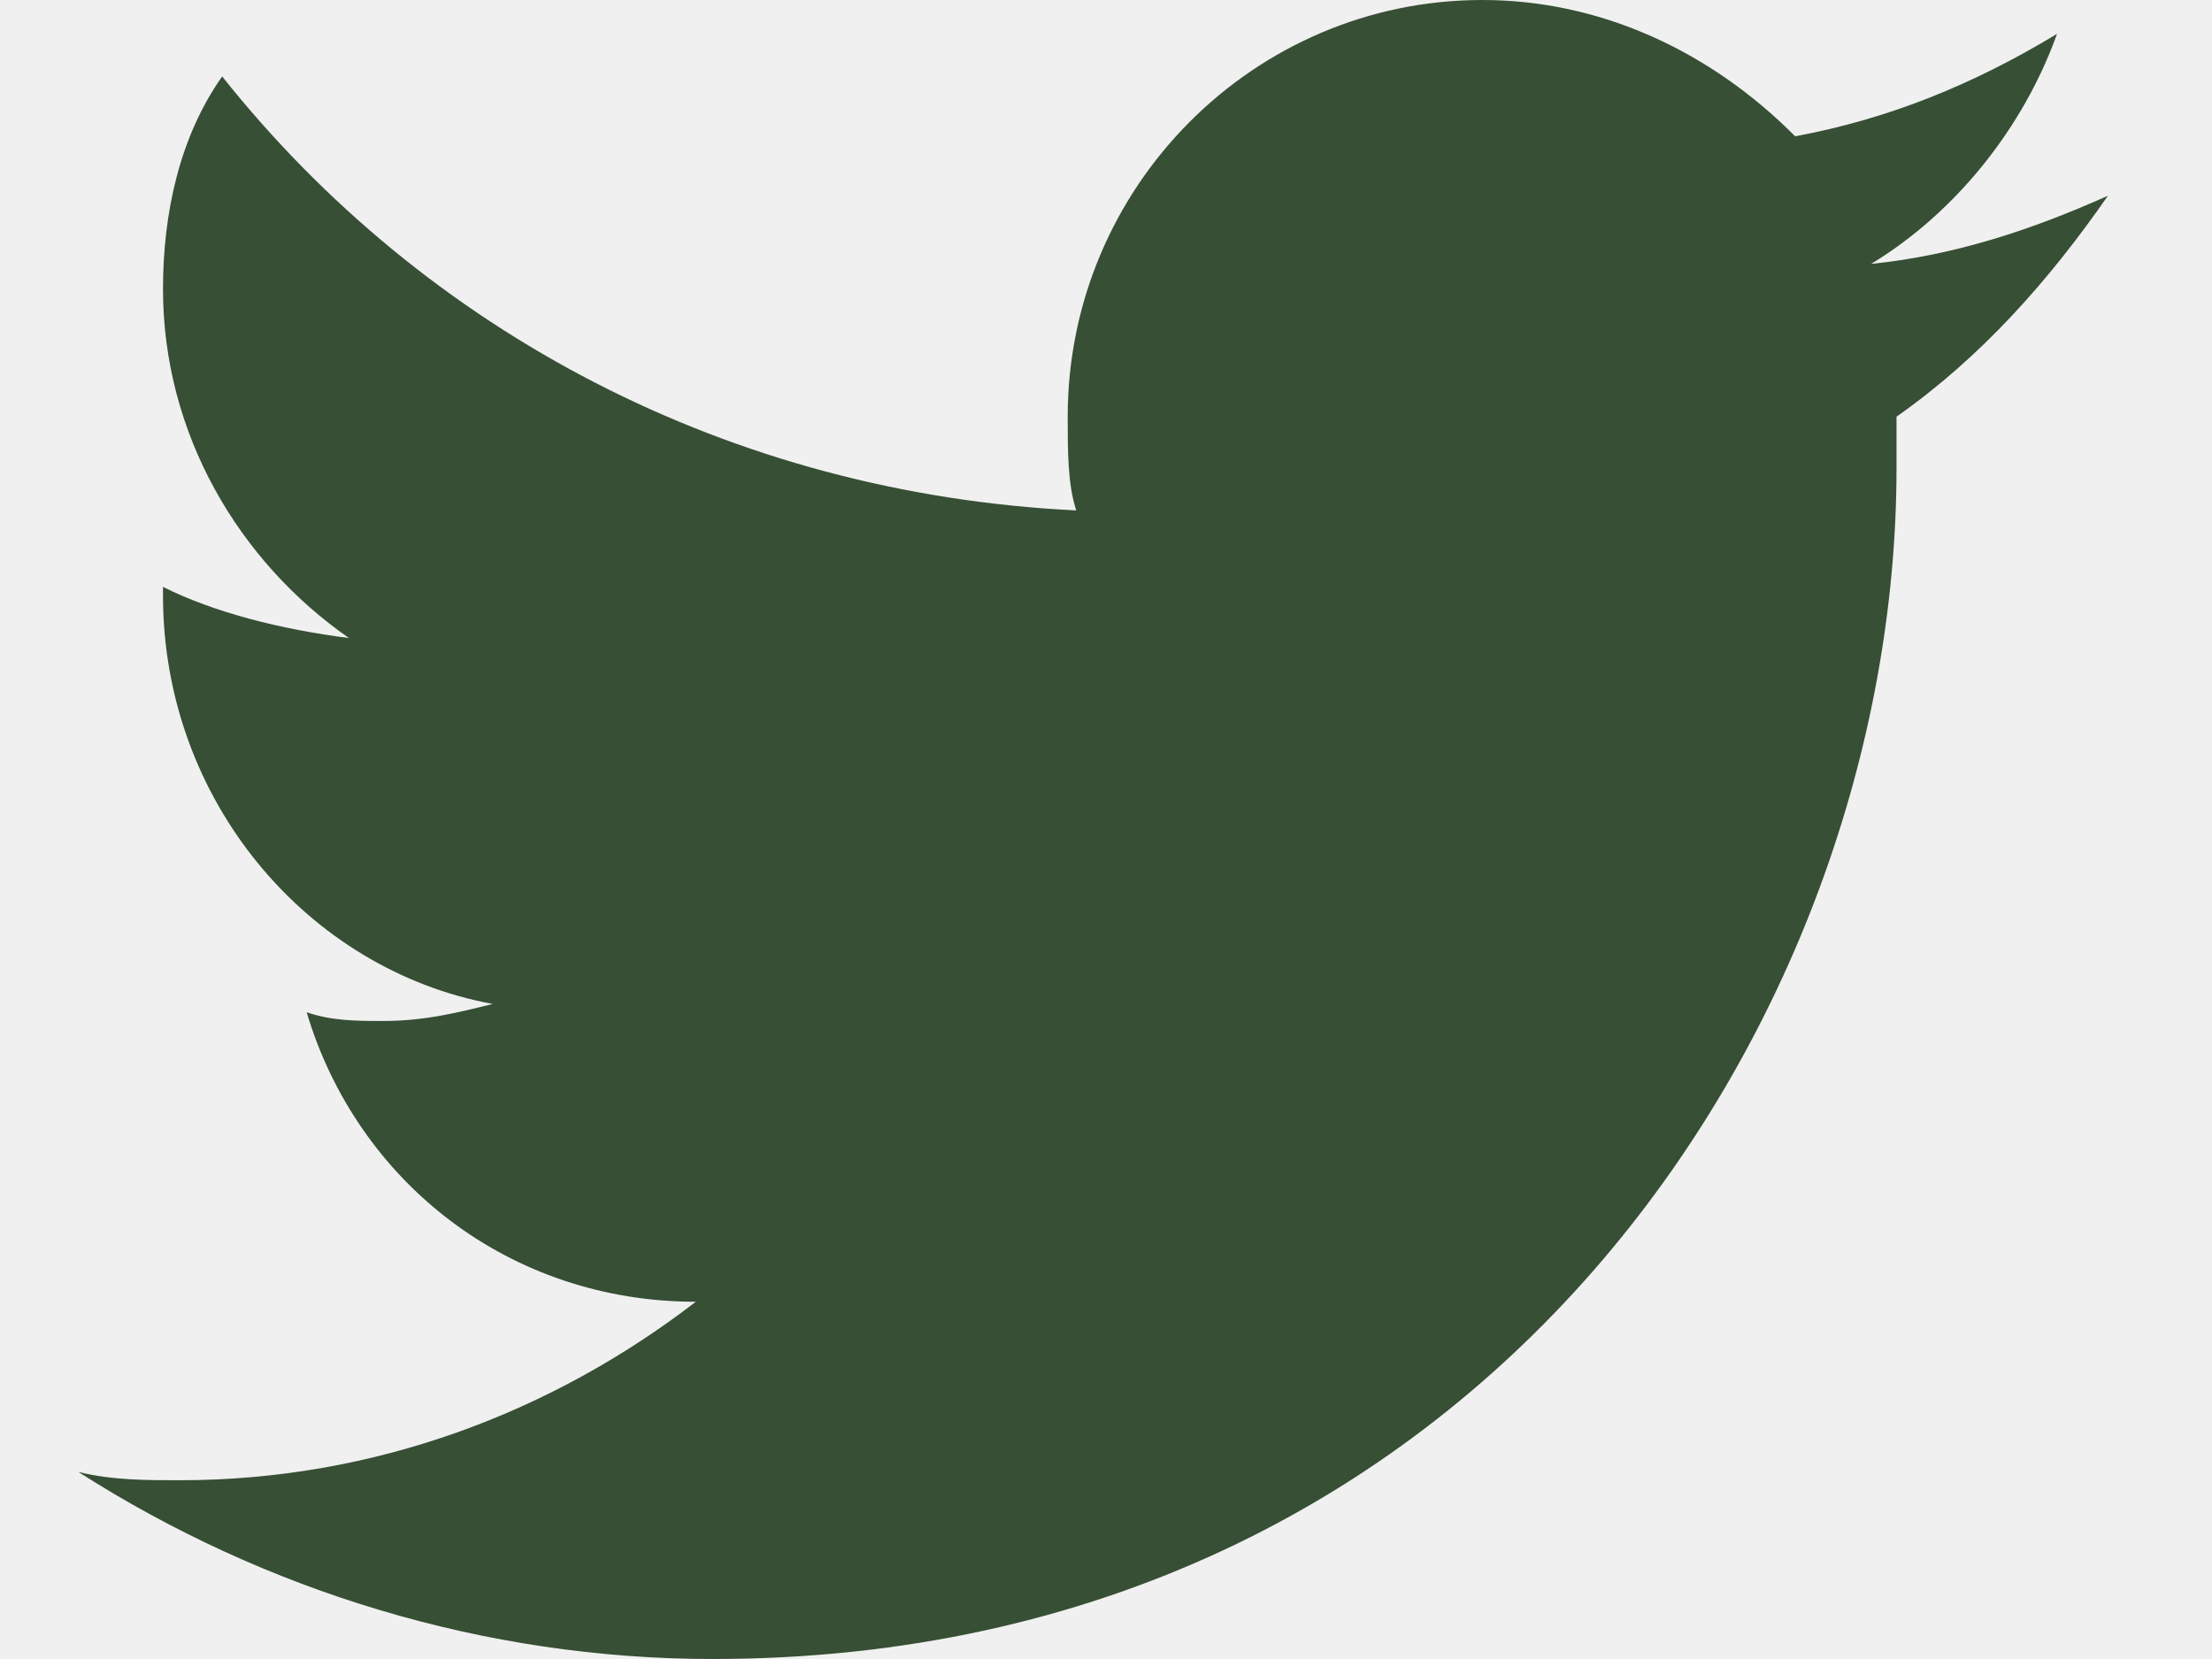
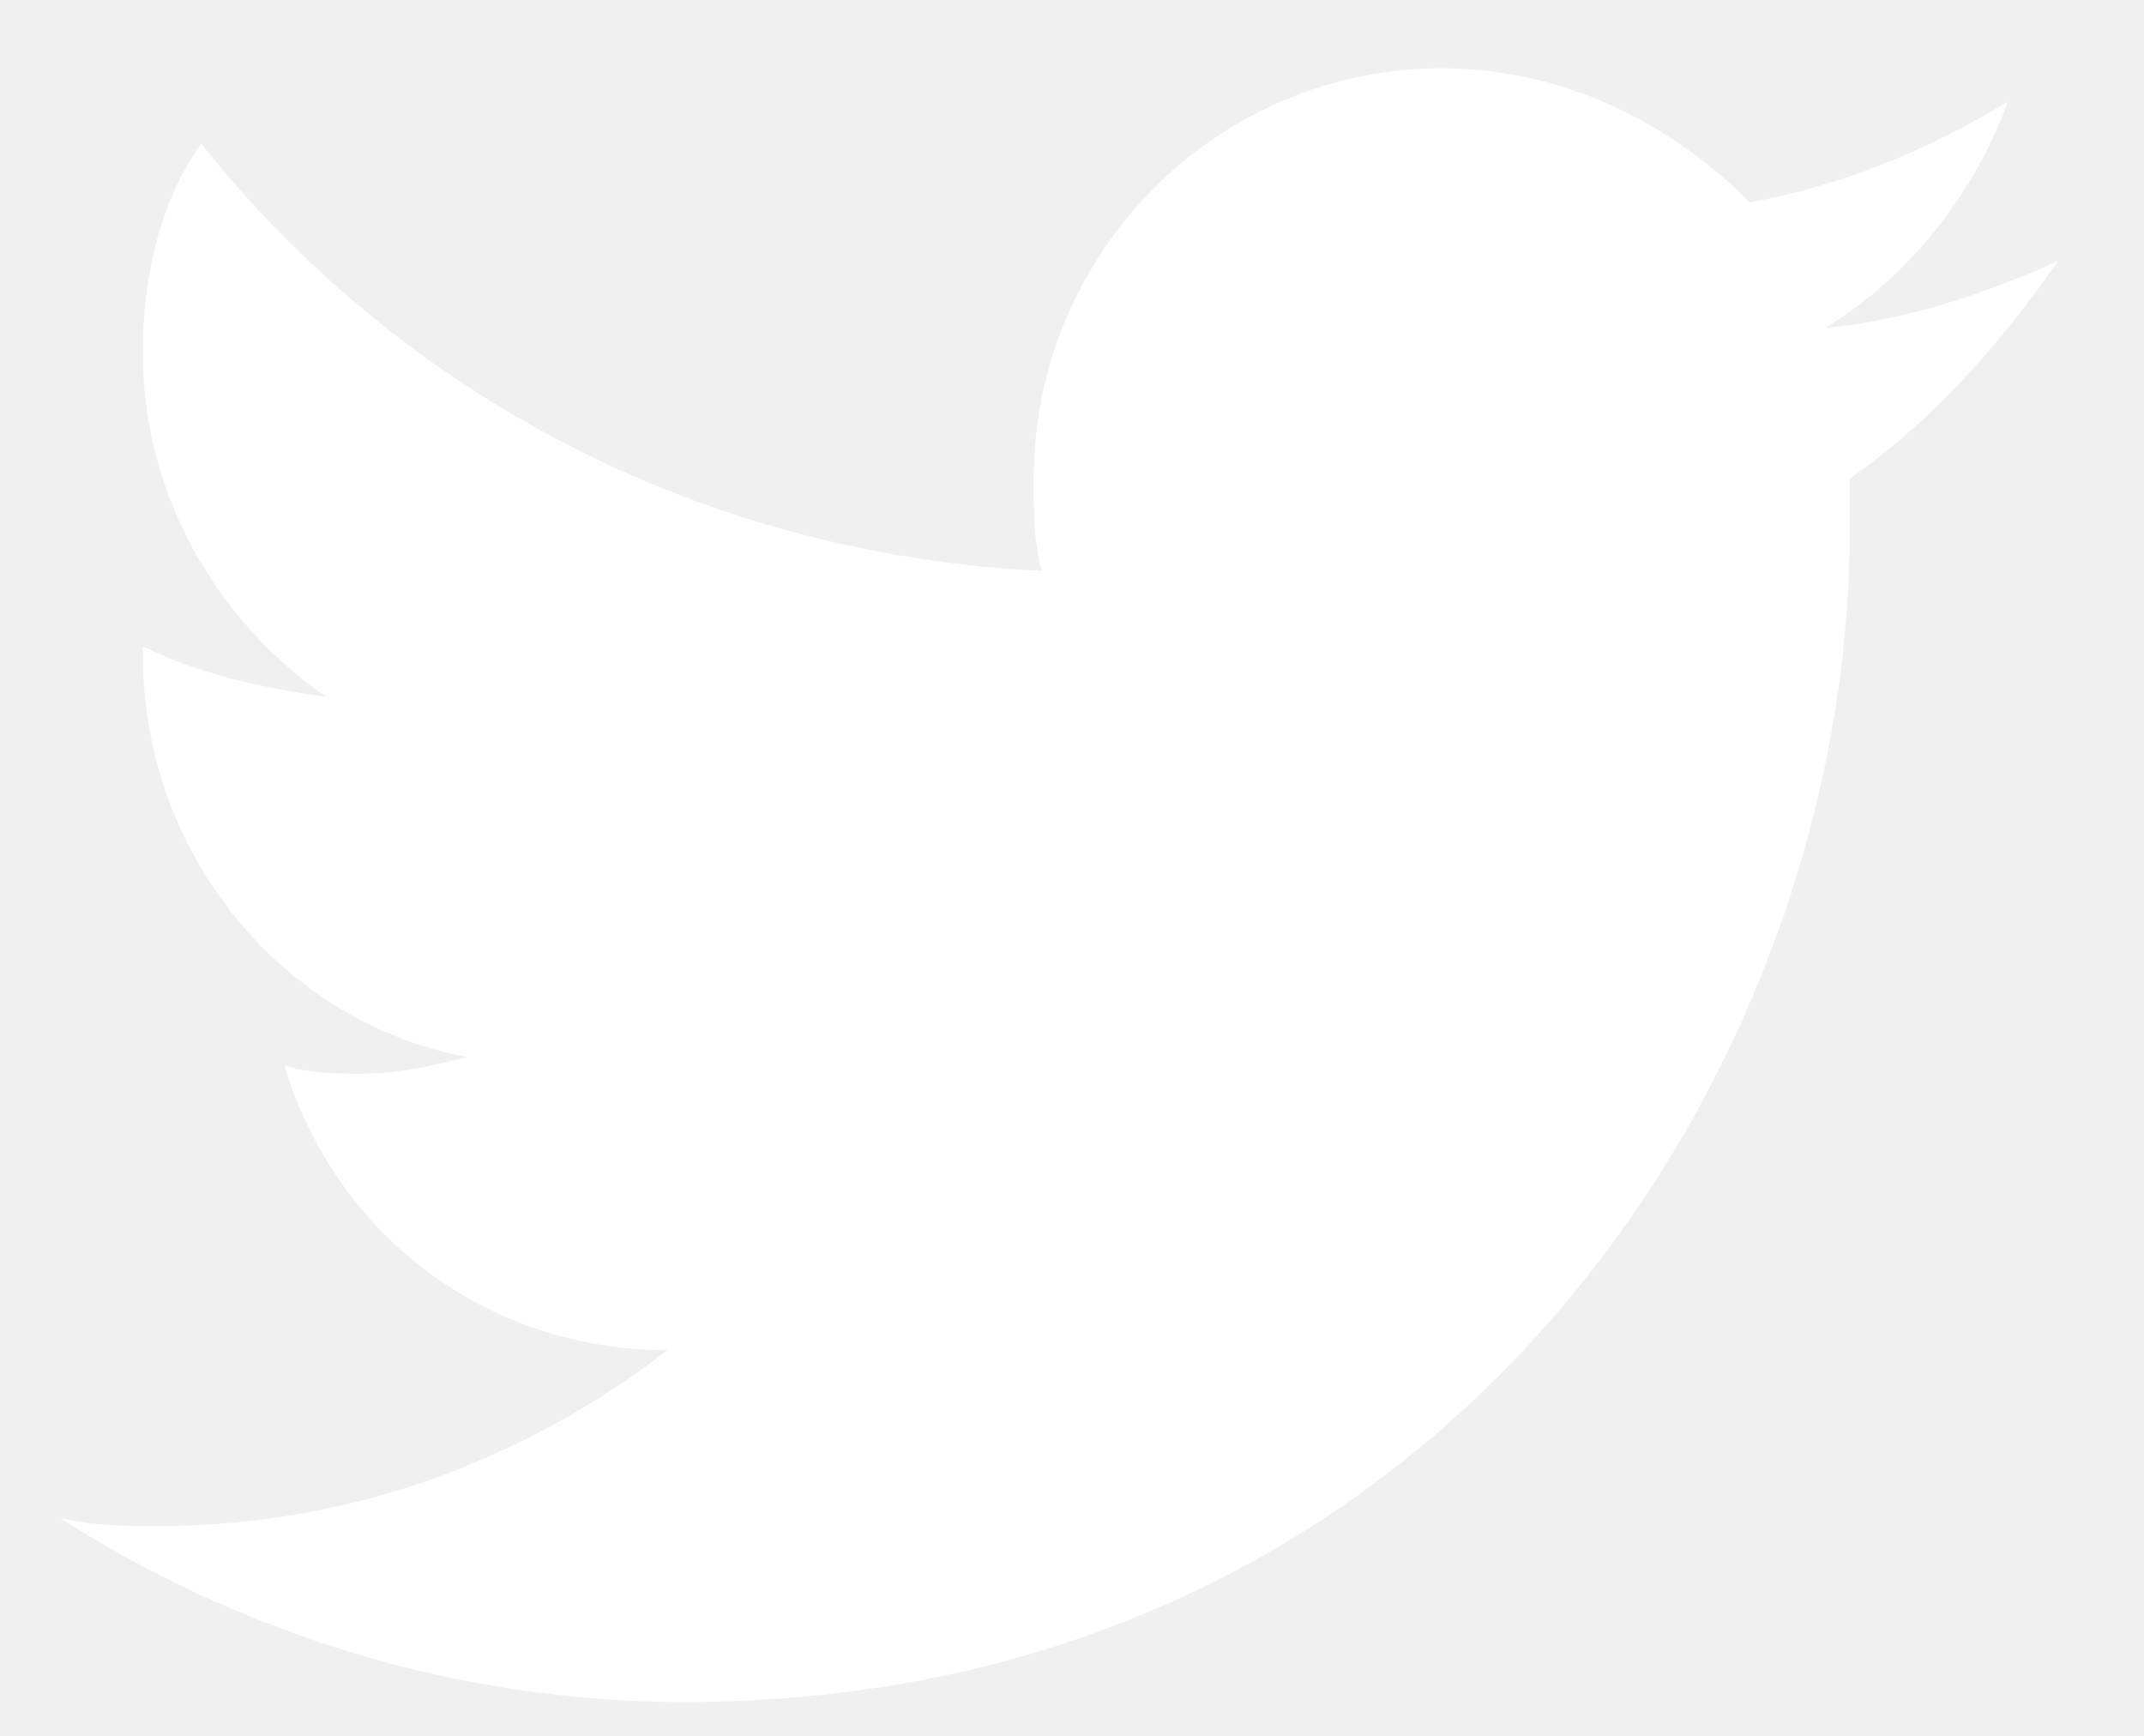
- <svg xmlns="http://www.w3.org/2000/svg" width="16" height="12" viewBox="0 0 16 12" fill="none">
-   <g clip-path="url(#clip0_4859_858)">
-     <path d="M15.247 1.416C14.698 1.661 14.146 1.846 13.534 1.909C14.146 1.538 14.636 0.923 14.879 0.245C14.268 0.615 13.656 0.861 12.985 0.986C12.373 0.37 11.577 0 10.722 0C9.069 0 7.723 1.353 7.723 3.014C7.723 3.262 7.723 3.507 7.785 3.692C5.277 3.57 3.076 2.399 1.607 0.553C1.301 0.986 1.179 1.538 1.179 2.091C1.179 3.139 1.729 4.062 2.524 4.615C2.034 4.553 1.547 4.43 1.179 4.245C1.179 4.245 1.179 4.245 1.179 4.308C1.179 5.784 2.218 7.014 3.564 7.262C3.32 7.322 3.076 7.385 2.77 7.385C2.586 7.385 2.402 7.385 2.218 7.322C2.586 8.553 3.688 9.416 5.033 9.416C3.994 10.216 2.708 10.707 1.301 10.707C1.057 10.707 0.811 10.707 0.567 10.647C1.913 11.507 3.504 12 5.155 12C10.722 12 13.718 7.385 13.718 3.385C13.718 3.262 13.718 3.139 13.718 3.014C14.33 2.584 14.82 2.031 15.247 1.416Z" fill="#374F35" />
-   </g>
-   <defs>
-     <clipPath id="clip0_4859_858">
-       <rect width="15.333" height="12" fill="white" transform="translate(0.400391)" />
-     </clipPath>
-   </defs>
+ <svg xmlns="http://www.w3.org/2000/svg" width="21" height="17" viewBox="0 0 21 17" fill="none">
+   <path d="M20.157 2.557C19.424 2.884 18.688 3.13 17.873 3.214C18.688 2.72 19.341 1.9 19.666 0.996C18.851 1.489 18.035 1.816 17.14 1.983C16.324 1.163 15.264 0.669 14.123 0.669C11.919 0.669 10.125 2.473 10.125 4.688C10.125 5.018 10.125 5.345 10.208 5.592C6.863 5.429 3.929 3.868 1.97 1.406C1.562 1.983 1.399 2.72 1.399 3.457C1.399 4.855 2.132 6.086 3.193 6.823C2.54 6.739 1.89 6.576 1.399 6.329C1.399 6.329 1.399 6.329 1.399 6.413C1.399 8.38 2.785 10.021 4.579 10.352C4.254 10.432 3.929 10.515 3.521 10.515C3.276 10.515 3.03 10.515 2.785 10.432C3.276 12.073 4.744 13.223 6.538 13.223C5.152 14.291 3.438 14.945 1.562 14.945C1.237 14.945 0.909 14.945 0.584 14.864C2.377 16.012 4.499 16.669 6.7 16.669C14.123 16.669 18.118 10.515 18.118 5.182C18.118 5.018 18.118 4.855 18.118 4.688C18.934 4.114 19.587 3.377 20.157 2.557Z" fill="white" />
</svg>
